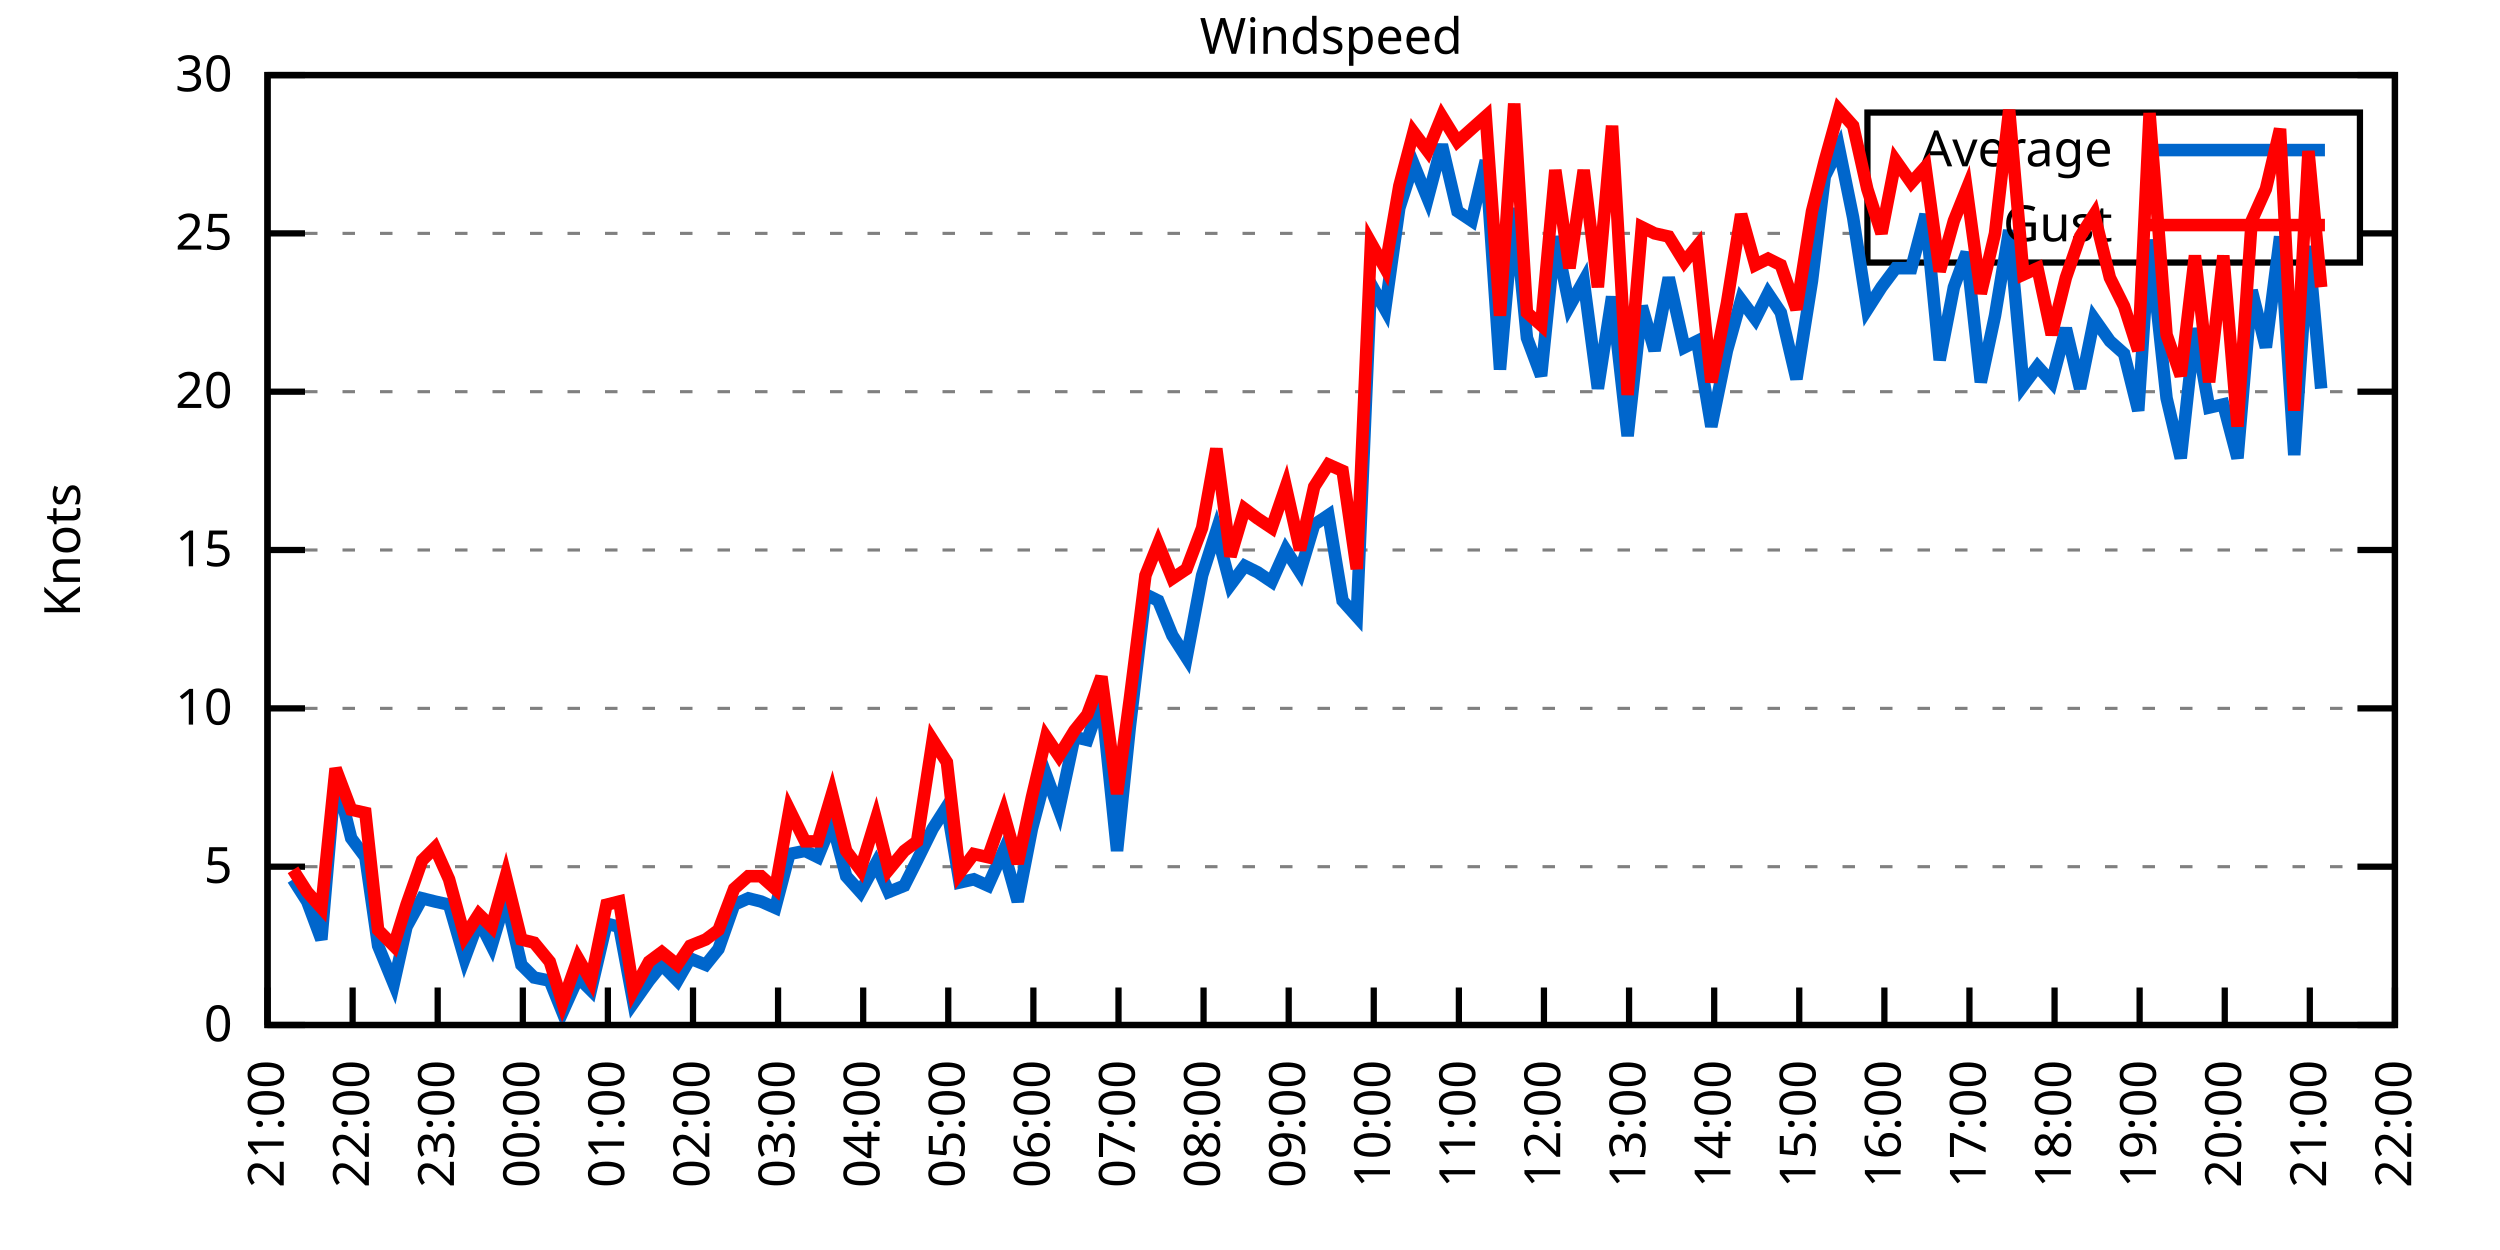
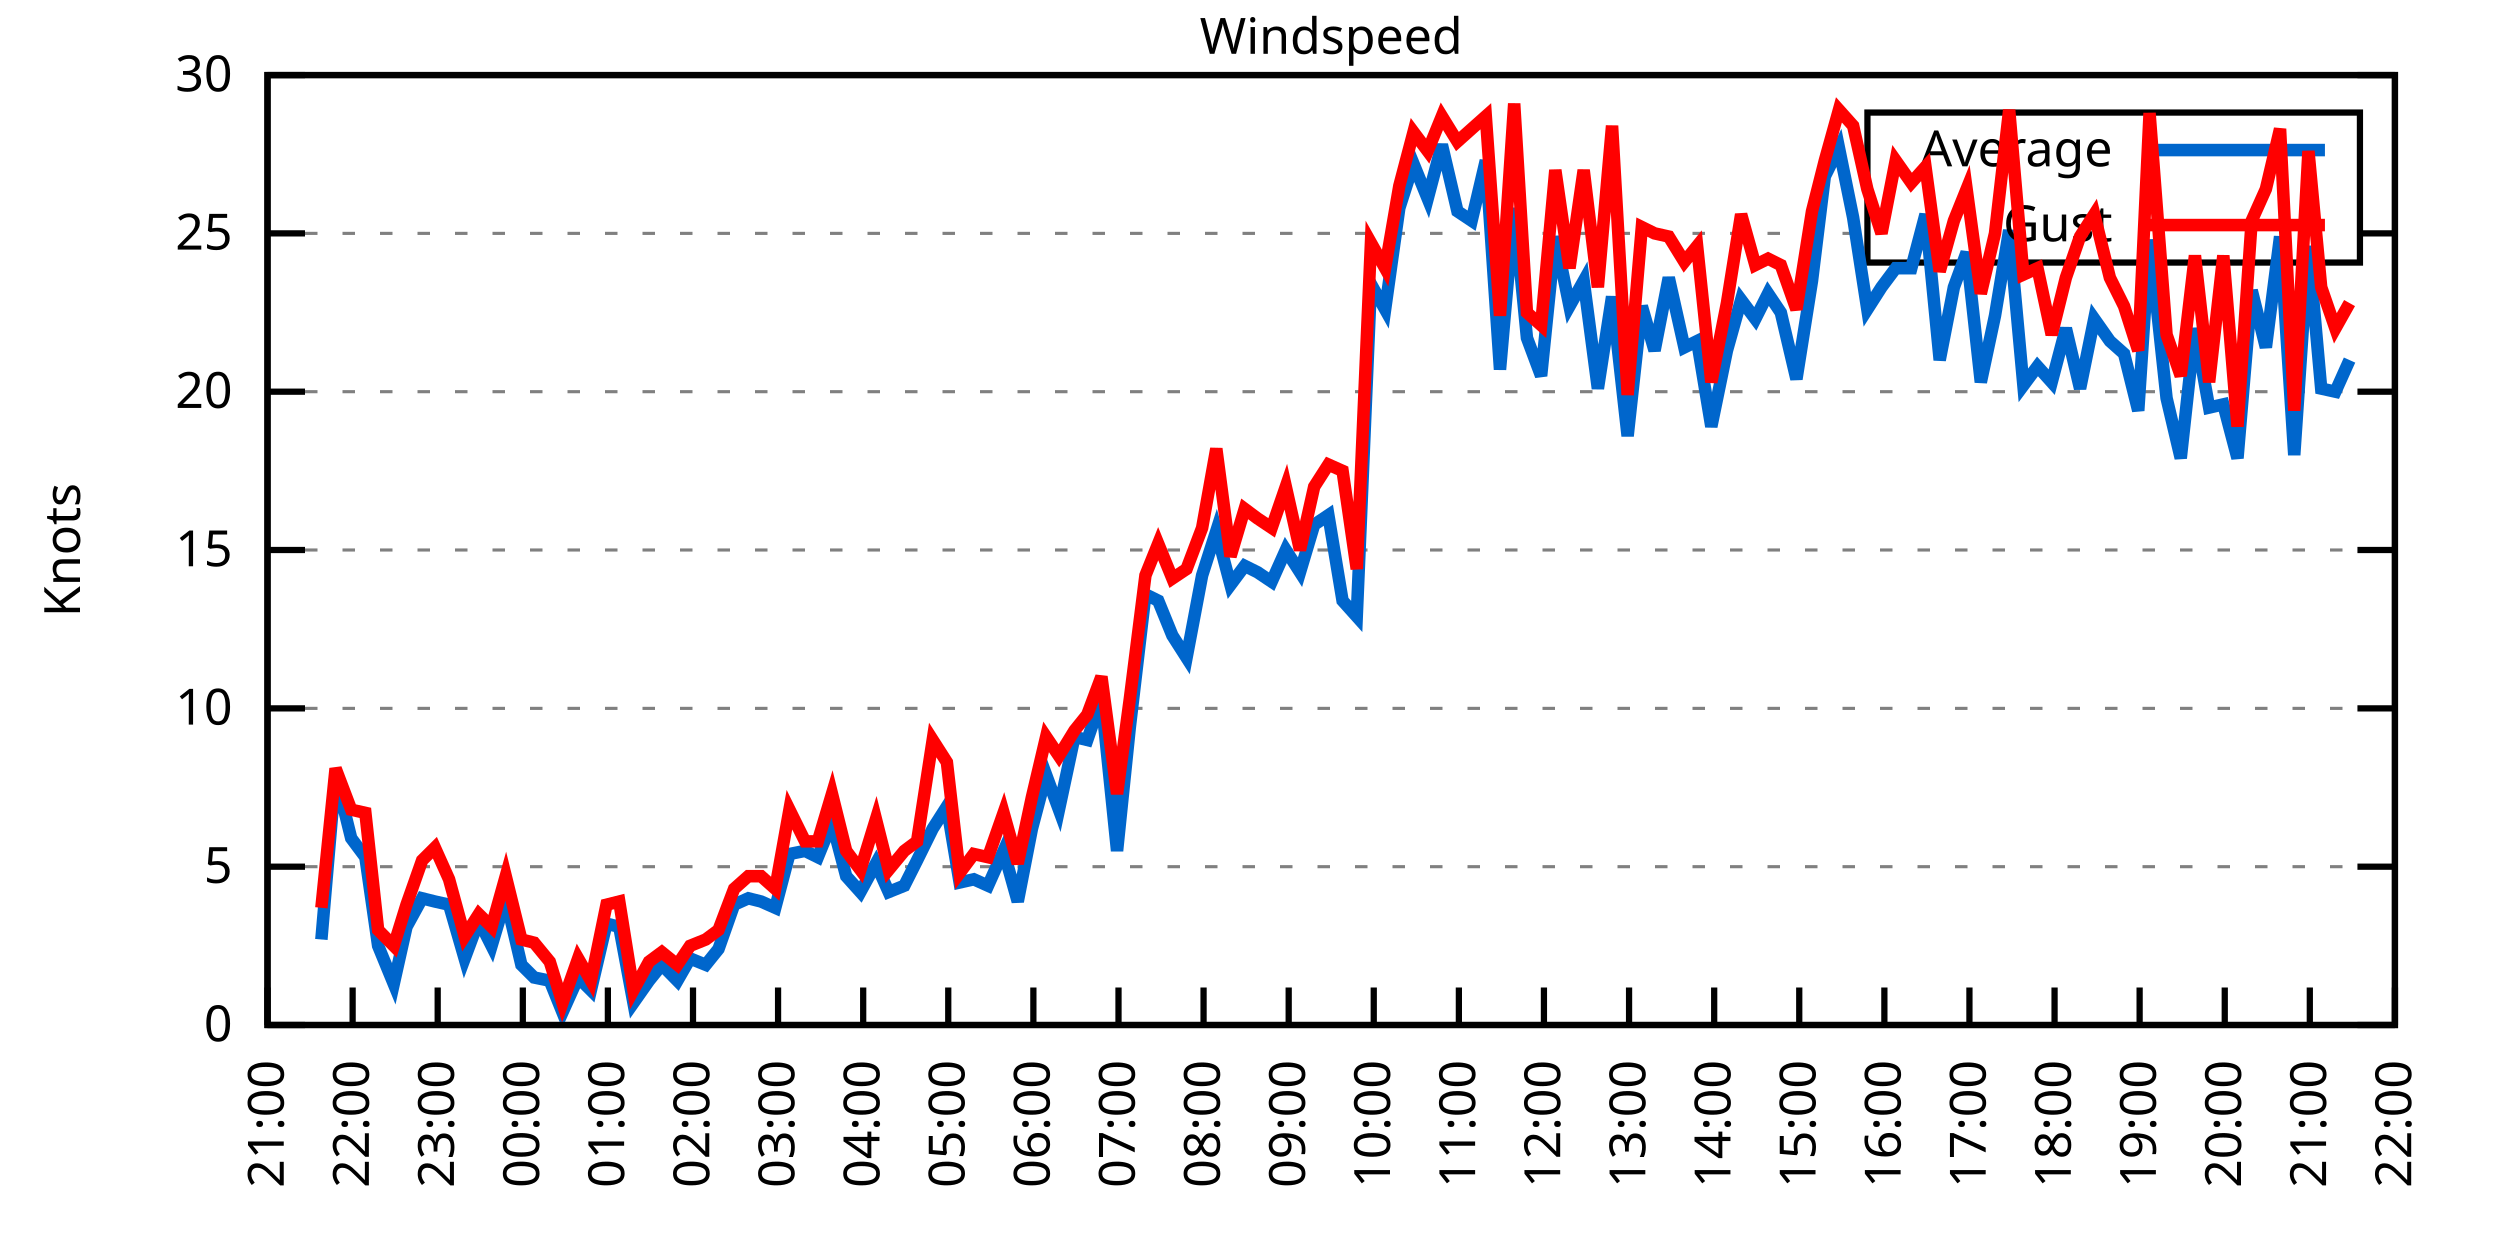
<svg xmlns="http://www.w3.org/2000/svg" xmlns:xlink="http://www.w3.org/1999/xlink" width="400" height="200" viewBox="0 0 400 200">
  <g id="gnuplot_canvas">
    <rect x="0" y="0" width="400" height="200" fill="none" />
    <defs>
      <circle id="gpDot" r="0.5" stroke-width="0.5" stroke="currentColor" />
      <path id="gpPt0" stroke-width="0.333" stroke="currentColor" d="M-1,0 h2 M0,-1 v2" />
      <path id="gpPt1" stroke-width="0.333" stroke="currentColor" d="M-1,-1 L1,1 M1,-1 L-1,1" />
      <path id="gpPt2" stroke-width="0.333" stroke="currentColor" d="M-1,0 L1,0 M0,-1 L0,1 M-1,-1 L1,1 M-1,1 L1,-1" />
      <rect id="gpPt3" stroke-width="0.333" stroke="currentColor" x="-1" y="-1" width="2" height="2" />
      <rect id="gpPt4" stroke-width="0.333" stroke="currentColor" fill="currentColor" x="-1" y="-1" width="2" height="2" />
      <circle id="gpPt5" stroke-width="0.333" stroke="currentColor" cx="0" cy="0" r="1" />
      <use xlink:href="#gpPt5" id="gpPt6" fill="currentColor" stroke="none" />
      <path id="gpPt7" stroke-width="0.333" stroke="currentColor" d="M0,-1.33 L-1.33,0.67 L1.33,0.67 z" />
      <use xlink:href="#gpPt7" id="gpPt8" fill="currentColor" stroke="none" />
      <use xlink:href="#gpPt7" id="gpPt9" stroke="currentColor" transform="rotate(180)" />
      <use xlink:href="#gpPt9" id="gpPt10" fill="currentColor" stroke="none" />
      <use xlink:href="#gpPt3" id="gpPt11" stroke="currentColor" transform="rotate(45)" />
      <use xlink:href="#gpPt11" id="gpPt12" fill="currentColor" stroke="none" />
      <path id="gpPt13" stroke-width="0.333" stroke="currentColor" d="M0,1.330 L1.265,0.411 L0.782,-1.067 L-0.782,-1.076 L-1.265,0.411 z" />
      <use xlink:href="#gpPt13" id="gpPt14" fill="currentColor" stroke="none" />
      <filter id="textbox" filterUnits="objectBoundingBox" x="0" y="0" height="1" width="1">
        <feFlood flood-color="white" flood-opacity="1" result="bgnd" />
        <feComposite in="SourceGraphic" in2="bgnd" operator="atop" />
      </filter>
      <filter id="greybox" filterUnits="objectBoundingBox" x="0" y="0" height="1" width="1">
        <feFlood flood-color="lightgrey" flood-opacity="1" result="grey" />
        <feComposite in="SourceGraphic" in2="grey" operator="atop" />
      </filter>
    </defs>
    <g fill="none" color="white" stroke="currentColor" stroke-width="1.00" stroke-linecap="butt" stroke-linejoin="miter">
</g>
    <g fill="none" color="black" stroke="currentColor" stroke-width="1.00" stroke-linecap="butt" stroke-linejoin="miter">
      <g stroke="none" shape-rendering="crispEdges">
        <polygon fill="rgb(255, 255, 255)" points="42.80,164.00 383.18,164.00 383.18,12.02 42.80,12.02 " />
      </g>
    </g>
    <g fill="none" color="black" stroke="currentColor" stroke-width="1.00" stroke-linecap="butt" stroke-linejoin="miter">
</g>
    <g fill="none" color="black" stroke="black" stroke-width="0.50" stroke-linecap="butt" stroke-linejoin="miter">
</g>
    <g fill="none" color="gray" stroke="currentColor" stroke-width="0.50" stroke-linecap="butt" stroke-linejoin="miter">
      <path stroke="gray" stroke-dasharray="2,4" class="gridline" d="M42.80,164.00 L383.19,164.00  " />
    </g>
    <g fill="none" color="gray" stroke="gray" stroke-width="1.00" stroke-linecap="butt" stroke-linejoin="miter">
</g>
    <g fill="none" color="black" stroke="currentColor" stroke-width="1.00" stroke-linecap="butt" stroke-linejoin="miter">
      <path stroke="black" d="M42.80,164.00 L48.80,164.00 M383.19,164.00 L377.19,164.00  " />
      <g transform="translate(37.20,166.60)" stroke="none" fill="black" font-family="Sans" font-size="8.00" text-anchor="end">
        <text>
          <tspan font-family="Sans"> 0</tspan>
        </text>
      </g>
    </g>
    <g fill="none" color="black" stroke="currentColor" stroke-width="1.00" stroke-linecap="butt" stroke-linejoin="miter">
</g>
    <g fill="none" color="black" stroke="black" stroke-width="0.50" stroke-linecap="butt" stroke-linejoin="miter">
</g>
    <g fill="none" color="gray" stroke="currentColor" stroke-width="0.50" stroke-linecap="butt" stroke-linejoin="miter">
      <path stroke="gray" stroke-dasharray="2,4" class="gridline" d="M42.80,138.67 L383.19,138.67  " />
    </g>
    <g fill="none" color="gray" stroke="gray" stroke-width="1.00" stroke-linecap="butt" stroke-linejoin="miter">
</g>
    <g fill="none" color="black" stroke="currentColor" stroke-width="1.00" stroke-linecap="butt" stroke-linejoin="miter">
      <path stroke="black" d="M42.80,138.67 L48.80,138.67 M383.19,138.67 L377.19,138.67  " />
      <g transform="translate(37.20,141.27)" stroke="none" fill="black" font-family="Sans" font-size="8.00" text-anchor="end">
        <text>
          <tspan font-family="Sans"> 5</tspan>
        </text>
      </g>
    </g>
    <g fill="none" color="black" stroke="currentColor" stroke-width="1.00" stroke-linecap="butt" stroke-linejoin="miter">
</g>
    <g fill="none" color="black" stroke="black" stroke-width="0.50" stroke-linecap="butt" stroke-linejoin="miter">
</g>
    <g fill="none" color="gray" stroke="currentColor" stroke-width="0.50" stroke-linecap="butt" stroke-linejoin="miter">
      <path stroke="gray" stroke-dasharray="2,4" class="gridline" d="M42.80,113.34 L383.19,113.34  " />
    </g>
    <g fill="none" color="gray" stroke="gray" stroke-width="1.00" stroke-linecap="butt" stroke-linejoin="miter">
</g>
    <g fill="none" color="black" stroke="currentColor" stroke-width="1.00" stroke-linecap="butt" stroke-linejoin="miter">
      <path stroke="black" d="M42.80,113.34 L48.80,113.34 M383.19,113.34 L377.19,113.34  " />
      <g transform="translate(37.20,115.94)" stroke="none" fill="black" font-family="Sans" font-size="8.00" text-anchor="end">
        <text>
          <tspan font-family="Sans"> 10</tspan>
        </text>
      </g>
    </g>
    <g fill="none" color="black" stroke="currentColor" stroke-width="1.00" stroke-linecap="butt" stroke-linejoin="miter">
</g>
    <g fill="none" color="black" stroke="black" stroke-width="0.50" stroke-linecap="butt" stroke-linejoin="miter">
</g>
    <g fill="none" color="gray" stroke="currentColor" stroke-width="0.50" stroke-linecap="butt" stroke-linejoin="miter">
      <path stroke="gray" stroke-dasharray="2,4" class="gridline" d="M42.80,88.00 L383.19,88.00  " />
    </g>
    <g fill="none" color="gray" stroke="gray" stroke-width="1.00" stroke-linecap="butt" stroke-linejoin="miter">
</g>
    <g fill="none" color="black" stroke="currentColor" stroke-width="1.00" stroke-linecap="butt" stroke-linejoin="miter">
      <path stroke="black" d="M42.80,88.00 L48.80,88.00 M383.19,88.00 L377.19,88.00  " />
      <g transform="translate(37.20,90.60)" stroke="none" fill="black" font-family="Sans" font-size="8.00" text-anchor="end">
        <text>
          <tspan font-family="Sans"> 15</tspan>
        </text>
      </g>
    </g>
    <g fill="none" color="black" stroke="currentColor" stroke-width="1.00" stroke-linecap="butt" stroke-linejoin="miter">
</g>
    <g fill="none" color="black" stroke="black" stroke-width="0.50" stroke-linecap="butt" stroke-linejoin="miter">
</g>
    <g fill="none" color="gray" stroke="currentColor" stroke-width="0.50" stroke-linecap="butt" stroke-linejoin="miter">
      <path stroke="gray" stroke-dasharray="2,4" class="gridline" d="M42.80,62.67 L383.19,62.67  " />
    </g>
    <g fill="none" color="gray" stroke="gray" stroke-width="1.00" stroke-linecap="butt" stroke-linejoin="miter">
</g>
    <g fill="none" color="black" stroke="currentColor" stroke-width="1.00" stroke-linecap="butt" stroke-linejoin="miter">
      <path stroke="black" d="M42.80,62.67 L48.80,62.67 M383.19,62.67 L377.19,62.67  " />
      <g transform="translate(37.20,65.27)" stroke="none" fill="black" font-family="Sans" font-size="8.00" text-anchor="end">
        <text>
          <tspan font-family="Sans"> 20</tspan>
        </text>
      </g>
    </g>
    <g fill="none" color="black" stroke="currentColor" stroke-width="1.00" stroke-linecap="butt" stroke-linejoin="miter">
</g>
    <g fill="none" color="black" stroke="black" stroke-width="0.50" stroke-linecap="butt" stroke-linejoin="miter">
</g>
    <g fill="none" color="gray" stroke="currentColor" stroke-width="0.50" stroke-linecap="butt" stroke-linejoin="miter">
      <path stroke="gray" stroke-dasharray="2,4" class="gridline" d="M42.80,37.34 L298.79,37.34 M377.59,37.34 L383.19,37.34  " />
    </g>
    <g fill="none" color="gray" stroke="gray" stroke-width="1.00" stroke-linecap="butt" stroke-linejoin="miter">
</g>
    <g fill="none" color="black" stroke="currentColor" stroke-width="1.00" stroke-linecap="butt" stroke-linejoin="miter">
      <path stroke="black" d="M42.80,37.34 L48.80,37.34 M383.19,37.34 L377.19,37.34  " />
      <g transform="translate(37.20,39.94)" stroke="none" fill="black" font-family="Sans" font-size="8.00" text-anchor="end">
        <text>
          <tspan font-family="Sans"> 25</tspan>
        </text>
      </g>
    </g>
    <g fill="none" color="black" stroke="currentColor" stroke-width="1.00" stroke-linecap="butt" stroke-linejoin="miter">
</g>
    <g fill="none" color="black" stroke="black" stroke-width="0.50" stroke-linecap="butt" stroke-linejoin="miter">
</g>
    <g fill="none" color="gray" stroke="currentColor" stroke-width="0.50" stroke-linecap="butt" stroke-linejoin="miter">
      <path stroke="gray" stroke-dasharray="2,4" class="gridline" d="M42.80,12.01 L383.19,12.01  " />
    </g>
    <g fill="none" color="gray" stroke="gray" stroke-width="1.00" stroke-linecap="butt" stroke-linejoin="miter">
</g>
    <g fill="none" color="black" stroke="currentColor" stroke-width="1.00" stroke-linecap="butt" stroke-linejoin="miter">
      <path stroke="black" d="M42.80,12.01 L48.80,12.01 M383.19,12.01 L377.19,12.01  " />
      <g transform="translate(37.20,14.61)" stroke="none" fill="black" font-family="Sans" font-size="8.00" text-anchor="end">
        <text>
          <tspan font-family="Sans"> 30</tspan>
        </text>
      </g>
    </g>
    <g fill="none" color="black" stroke="currentColor" stroke-width="1.00" stroke-linecap="butt" stroke-linejoin="miter">
      <path stroke="black" d="M42.80,164.00 L42.80,158.00  " />
      <g transform="translate(45.40,169.60) rotate(270.00)" stroke="none" fill="black" font-family="Sans" font-size="8.00" text-anchor="end">
        <text>
          <tspan font-family="Sans">21:00</tspan>
        </text>
      </g>
    </g>
    <g fill="none" color="black" stroke="currentColor" stroke-width="1.00" stroke-linecap="butt" stroke-linejoin="miter">
      <path stroke="black" d="M56.42,164.00 L56.42,158.00  " />
      <g transform="translate(59.02,169.60) rotate(270.00)" stroke="none" fill="black" font-family="Sans" font-size="8.00" text-anchor="end">
        <text>
          <tspan font-family="Sans">22:00</tspan>
        </text>
      </g>
    </g>
    <g fill="none" color="black" stroke="currentColor" stroke-width="1.00" stroke-linecap="butt" stroke-linejoin="miter">
      <path stroke="black" d="M70.03,164.00 L70.03,158.00  " />
      <g transform="translate(72.63,169.60) rotate(270.00)" stroke="none" fill="black" font-family="Sans" font-size="8.00" text-anchor="end">
        <text>
          <tspan font-family="Sans">23:00</tspan>
        </text>
      </g>
    </g>
    <g fill="none" color="black" stroke="currentColor" stroke-width="1.00" stroke-linecap="butt" stroke-linejoin="miter">
      <path stroke="black" d="M83.65,164.00 L83.65,158.00  " />
      <g transform="translate(86.25,169.60) rotate(270.00)" stroke="none" fill="black" font-family="Sans" font-size="8.00" text-anchor="end">
        <text>
          <tspan font-family="Sans">00:00</tspan>
        </text>
      </g>
    </g>
    <g fill="none" color="black" stroke="currentColor" stroke-width="1.00" stroke-linecap="butt" stroke-linejoin="miter">
      <path stroke="black" d="M97.26,164.00 L97.26,158.00  " />
      <g transform="translate(99.86,169.60) rotate(270.00)" stroke="none" fill="black" font-family="Sans" font-size="8.00" text-anchor="end">
        <text>
          <tspan font-family="Sans">01:00</tspan>
        </text>
      </g>
    </g>
    <g fill="none" color="black" stroke="currentColor" stroke-width="1.00" stroke-linecap="butt" stroke-linejoin="miter">
      <path stroke="black" d="M110.88,164.00 L110.88,158.00  " />
      <g transform="translate(113.48,169.60) rotate(270.00)" stroke="none" fill="black" font-family="Sans" font-size="8.00" text-anchor="end">
        <text>
          <tspan font-family="Sans">02:00</tspan>
        </text>
      </g>
    </g>
    <g fill="none" color="black" stroke="currentColor" stroke-width="1.00" stroke-linecap="butt" stroke-linejoin="miter">
      <path stroke="black" d="M124.49,164.00 L124.49,158.00  " />
      <g transform="translate(127.09,169.60) rotate(270.00)" stroke="none" fill="black" font-family="Sans" font-size="8.00" text-anchor="end">
        <text>
          <tspan font-family="Sans">03:00</tspan>
        </text>
      </g>
    </g>
    <g fill="none" color="black" stroke="currentColor" stroke-width="1.00" stroke-linecap="butt" stroke-linejoin="miter">
      <path stroke="black" d="M138.11,164.00 L138.11,158.00  " />
      <g transform="translate(140.71,169.60) rotate(270.00)" stroke="none" fill="black" font-family="Sans" font-size="8.00" text-anchor="end">
        <text>
          <tspan font-family="Sans">04:00</tspan>
        </text>
      </g>
    </g>
    <g fill="none" color="black" stroke="currentColor" stroke-width="1.00" stroke-linecap="butt" stroke-linejoin="miter">
      <path stroke="black" d="M151.72,164.00 L151.72,158.00  " />
      <g transform="translate(154.32,169.60) rotate(270.00)" stroke="none" fill="black" font-family="Sans" font-size="8.00" text-anchor="end">
        <text>
          <tspan font-family="Sans">05:00</tspan>
        </text>
      </g>
    </g>
    <g fill="none" color="black" stroke="currentColor" stroke-width="1.00" stroke-linecap="butt" stroke-linejoin="miter">
      <path stroke="black" d="M165.34,164.00 L165.34,158.00  " />
      <g transform="translate(167.94,169.60) rotate(270.00)" stroke="none" fill="black" font-family="Sans" font-size="8.00" text-anchor="end">
        <text>
          <tspan font-family="Sans">06:00</tspan>
        </text>
      </g>
    </g>
    <g fill="none" color="black" stroke="currentColor" stroke-width="1.00" stroke-linecap="butt" stroke-linejoin="miter">
      <path stroke="black" d="M178.96,164.00 L178.96,158.00  " />
      <g transform="translate(181.56,169.60) rotate(270.00)" stroke="none" fill="black" font-family="Sans" font-size="8.00" text-anchor="end">
        <text>
          <tspan font-family="Sans">07:00</tspan>
        </text>
      </g>
    </g>
    <g fill="none" color="black" stroke="currentColor" stroke-width="1.00" stroke-linecap="butt" stroke-linejoin="miter">
      <path stroke="black" d="M192.57,164.00 L192.57,158.00  " />
      <g transform="translate(195.17,169.60) rotate(270.00)" stroke="none" fill="black" font-family="Sans" font-size="8.00" text-anchor="end">
        <text>
          <tspan font-family="Sans">08:00</tspan>
        </text>
      </g>
    </g>
    <g fill="none" color="black" stroke="currentColor" stroke-width="1.00" stroke-linecap="butt" stroke-linejoin="miter">
      <path stroke="black" d="M206.19,164.00 L206.19,158.00  " />
      <g transform="translate(208.79,169.60) rotate(270.00)" stroke="none" fill="black" font-family="Sans" font-size="8.00" text-anchor="end">
        <text>
          <tspan font-family="Sans">09:00</tspan>
        </text>
      </g>
    </g>
    <g fill="none" color="black" stroke="currentColor" stroke-width="1.00" stroke-linecap="butt" stroke-linejoin="miter">
      <path stroke="black" d="M219.80,164.00 L219.80,158.00  " />
      <g transform="translate(222.40,169.60) rotate(270.00)" stroke="none" fill="black" font-family="Sans" font-size="8.00" text-anchor="end">
        <text>
          <tspan font-family="Sans">10:00</tspan>
        </text>
      </g>
    </g>
    <g fill="none" color="black" stroke="currentColor" stroke-width="1.00" stroke-linecap="butt" stroke-linejoin="miter">
      <path stroke="black" d="M233.42,164.00 L233.42,158.00  " />
      <g transform="translate(236.02,169.60) rotate(270.00)" stroke="none" fill="black" font-family="Sans" font-size="8.00" text-anchor="end">
        <text>
          <tspan font-family="Sans">11:00</tspan>
        </text>
      </g>
    </g>
    <g fill="none" color="black" stroke="currentColor" stroke-width="1.00" stroke-linecap="butt" stroke-linejoin="miter">
      <path stroke="black" d="M247.03,164.00 L247.03,158.00  " />
      <g transform="translate(249.63,169.60) rotate(270.00)" stroke="none" fill="black" font-family="Sans" font-size="8.00" text-anchor="end">
        <text>
          <tspan font-family="Sans">12:00</tspan>
        </text>
      </g>
    </g>
    <g fill="none" color="black" stroke="currentColor" stroke-width="1.00" stroke-linecap="butt" stroke-linejoin="miter">
      <path stroke="black" d="M260.65,164.00 L260.65,158.00  " />
      <g transform="translate(263.25,169.60) rotate(270.00)" stroke="none" fill="black" font-family="Sans" font-size="8.00" text-anchor="end">
        <text>
          <tspan font-family="Sans">13:00</tspan>
        </text>
      </g>
    </g>
    <g fill="none" color="black" stroke="currentColor" stroke-width="1.00" stroke-linecap="butt" stroke-linejoin="miter">
      <path stroke="black" d="M274.27,164.00 L274.27,158.00  " />
      <g transform="translate(276.87,169.60) rotate(270.00)" stroke="none" fill="black" font-family="Sans" font-size="8.00" text-anchor="end">
        <text>
          <tspan font-family="Sans">14:00</tspan>
        </text>
      </g>
    </g>
    <g fill="none" color="black" stroke="currentColor" stroke-width="1.00" stroke-linecap="butt" stroke-linejoin="miter">
      <path stroke="black" d="M287.88,164.00 L287.88,158.00  " />
      <g transform="translate(290.48,169.60) rotate(270.00)" stroke="none" fill="black" font-family="Sans" font-size="8.00" text-anchor="end">
        <text>
          <tspan font-family="Sans">15:00</tspan>
        </text>
      </g>
    </g>
    <g fill="none" color="black" stroke="currentColor" stroke-width="1.00" stroke-linecap="butt" stroke-linejoin="miter">
      <path stroke="black" d="M301.50,164.00 L301.50,158.00  " />
      <g transform="translate(304.10,169.60) rotate(270.00)" stroke="none" fill="black" font-family="Sans" font-size="8.00" text-anchor="end">
        <text>
          <tspan font-family="Sans">16:00</tspan>
        </text>
      </g>
    </g>
    <g fill="none" color="black" stroke="currentColor" stroke-width="1.00" stroke-linecap="butt" stroke-linejoin="miter">
      <path stroke="black" d="M315.11,164.00 L315.11,158.00  " />
      <g transform="translate(317.71,169.60) rotate(270.00)" stroke="none" fill="black" font-family="Sans" font-size="8.00" text-anchor="end">
        <text>
          <tspan font-family="Sans">17:00</tspan>
        </text>
      </g>
    </g>
    <g fill="none" color="black" stroke="currentColor" stroke-width="1.00" stroke-linecap="butt" stroke-linejoin="miter">
      <path stroke="black" d="M328.73,164.00 L328.73,158.00  " />
      <g transform="translate(331.33,169.60) rotate(270.00)" stroke="none" fill="black" font-family="Sans" font-size="8.00" text-anchor="end">
        <text>
          <tspan font-family="Sans">18:00</tspan>
        </text>
      </g>
    </g>
    <g fill="none" color="black" stroke="currentColor" stroke-width="1.00" stroke-linecap="butt" stroke-linejoin="miter">
      <path stroke="black" d="M342.34,164.00 L342.34,158.00  " />
      <g transform="translate(344.94,169.60) rotate(270.00)" stroke="none" fill="black" font-family="Sans" font-size="8.00" text-anchor="end">
        <text>
          <tspan font-family="Sans">19:00</tspan>
        </text>
      </g>
    </g>
    <g fill="none" color="black" stroke="currentColor" stroke-width="1.00" stroke-linecap="butt" stroke-linejoin="miter">
      <path stroke="black" d="M355.96,164.00 L355.96,158.00  " />
      <g transform="translate(358.56,169.60) rotate(270.00)" stroke="none" fill="black" font-family="Sans" font-size="8.00" text-anchor="end">
        <text>
          <tspan font-family="Sans">20:00</tspan>
        </text>
      </g>
    </g>
    <g fill="none" color="black" stroke="currentColor" stroke-width="1.00" stroke-linecap="butt" stroke-linejoin="miter">
      <path stroke="black" d="M369.57,164.00 L369.57,158.00  " />
      <g transform="translate(372.17,169.60) rotate(270.00)" stroke="none" fill="black" font-family="Sans" font-size="8.00" text-anchor="end">
        <text>
          <tspan font-family="Sans">21:00</tspan>
        </text>
      </g>
    </g>
    <g fill="none" color="black" stroke="currentColor" stroke-width="1.00" stroke-linecap="butt" stroke-linejoin="miter">
      <path stroke="black" d="M383.19,164.00 L383.19,158.00  " />
      <g transform="translate(385.79,169.60) rotate(270.00)" stroke="none" fill="black" font-family="Sans" font-size="8.00" text-anchor="end">
        <text>
          <tspan font-family="Sans">22:00</tspan>
        </text>
      </g>
    </g>
    <g fill="none" color="black" stroke="currentColor" stroke-width="1.00" stroke-linecap="butt" stroke-linejoin="miter">
</g>
    <g fill="none" color="black" stroke="currentColor" stroke-width="1.00" stroke-linecap="butt" stroke-linejoin="miter">
      <path stroke="black" d="M42.80,12.01 L42.80,164.00 L383.19,164.00 L383.19,12.01 L42.80,12.01 Z  " />
    </g>
    <g fill="none" color="black" stroke="currentColor" stroke-width="1.00" stroke-linecap="butt" stroke-linejoin="miter">
</g>
    <g fill="none" color="black" stroke="currentColor" stroke-width="1.00" stroke-linecap="butt" stroke-linejoin="miter">
      <path stroke="black" d="M298.79,42.01 L298.79,18.01 L377.59,18.01 L377.59,42.01 L298.79,42.01 Z  " />
    </g>
    <g id="Windspeed_plot_1">
      <g fill="none" color="white" stroke="black" stroke-width="2.00" stroke-linecap="butt" stroke-linejoin="miter">
</g>
      <g fill="none" color="black" stroke="currentColor" stroke-width="2.00" stroke-linecap="butt" stroke-linejoin="miter">
        <g transform="translate(337.99,26.61)" stroke="none" fill="black" font-family="Sans" font-size="8.00" text-anchor="end">
          <text>
            <tspan font-family="Sans">Average</tspan>
          </text>
        </g>
      </g>
      <g fill="none" color="black" stroke="currentColor" stroke-width="2.00" stroke-linecap="butt" stroke-linejoin="miter">
-         <path stroke="rgb(  0, 102, 204)" d="M343.59,24.01 L371.99,24.01 M46.88,140.69 L49.15,144.24 L51.42,150.32 L53.69,123.98 L56.19,134.11 L58.46,137.15   L60.50,151.33 L63.00,157.41 L65.04,148.29 L67.54,143.73 L69.58,144.24 L71.85,144.75 L74.34,153.36 L76.61,147.28   L78.65,151.33 L80.92,143.73 L83.42,154.37 L85.46,156.40 L87.96,156.91 L90.00,161.97 L92.50,156.40 L94.54,158.43   L97.04,147.79 L99.08,148.29 L101.35,160.45 L103.84,156.91 L105.89,154.37 L108.38,156.91 L110.42,153.36 L112.92,154.37   L114.96,151.84 L117.46,144.75 L119.73,143.73 L121.77,144.24 L124.04,145.25 L126.31,136.64 L128.81,136.14 L130.85,137.15   L133.12,131.58 L135.39,140.19 L137.66,142.72 L140.15,138.16 L142.19,142.72 L144.69,141.71 L146.73,137.66 L149.23,132.59   L151.50,129.04 L153.54,141.20 L155.81,140.69 L158.08,141.71 L160.57,136.14 L162.84,144.24 L165.11,132.59 L167.38,123.98   L169.43,129.55 L171.92,117.90 L173.96,118.40 L176.23,111.82 L178.73,136.14 L180.77,116.38 L183.27,95.10 L185.31,96.11   L187.58,101.68 L189.85,105.23 L192.34,92.06 L194.61,84.97 L196.88,93.58 L199.15,90.54 L201.19,91.55 L203.46,93.07   L205.73,88.00 L208.00,91.55 L210.27,83.95 L212.54,82.43 L214.81,96.11 L217.08,98.64 L219.35,45.45 L221.62,49.50   L223.89,33.29 L226.16,26.20 L228.43,31.77 L230.70,23.16 L233.19,33.80 L235.46,35.32 L237.73,25.69 L240.00,59.13   L242.27,33.29 L244.31,54.06 L246.58,60.14 L248.85,37.85 L251.12,48.99 L253.39,44.94 L255.66,62.17 L257.93,47.47   L260.42,69.77 L262.69,48.99 L264.73,56.09 L267.00,44.43 L269.50,55.58 L271.54,54.57 L273.81,68.25 L276.31,56.09   L278.58,47.98 L280.85,51.02 L282.89,46.97 L284.93,50.01 L287.43,60.65 L289.92,44.94 L291.97,28.22 L294.23,23.66   L296.50,34.81 L298.77,49.50 L301.04,45.95 L303.31,42.91 L305.81,42.91 L308.08,34.30 L310.35,57.61 L312.62,45.95   L314.66,40.38 L316.93,61.15 L319.20,50.51 L321.47,36.84 L323.74,61.66 L326.00,58.62 L328.27,61.15 L330.54,52.54   L332.81,62.17 L335.08,51.02 L337.58,54.57 L339.85,56.59 L342.12,65.71 L343.93,38.35 L346.65,63.69 L348.92,73.31   L351.19,52.54 L353.46,65.21 L355.73,64.70 L358.00,73.31 L360.27,46.46 L362.54,55.58 L364.81,37.85 L367.08,72.81   L369.35,39.37 L371.39,62.17  " />
+         <path stroke="rgb(  0, 102, 204)" d="M343.59,24.01 L371.99,24.01 M51.42,150.32 L53.69,123.98 L56.19,134.11 L58.46,137.15 L60.50,151.33 L63.00,157.41   L65.04,148.29 L67.54,143.73 L69.58,144.24 L71.85,144.75 L74.34,153.36 L76.61,147.28 L78.65,151.33 L80.92,143.73   L83.42,154.37 L85.46,156.40 L87.96,156.91 L90.00,161.97 L92.50,156.40 L94.54,158.43 L97.04,147.79 L99.08,148.29   L101.35,160.45 L103.84,156.91 L105.89,154.37 L108.38,156.91 L110.42,153.36 L112.92,154.37 L114.96,151.84 L117.46,144.75   L119.73,143.73 L121.77,144.24 L124.04,145.25 L126.31,136.64 L128.81,136.14 L130.85,137.15 L133.12,131.58 L135.39,140.19   L137.66,142.72 L140.15,138.16 L142.19,142.72 L144.69,141.71 L146.73,137.66 L149.23,132.59 L151.50,129.04 L153.54,141.20   L155.81,140.69 L158.08,141.71 L160.57,136.14 L162.84,144.24 L165.11,132.59 L167.38,123.98 L169.43,129.55 L171.92,117.90   L173.96,118.40 L176.23,111.82 L178.73,136.14 L180.77,116.38 L183.27,95.10 L185.31,96.11 L187.58,101.68 L189.85,105.23   L192.34,92.06 L194.61,84.97 L196.88,93.58 L199.15,90.54 L201.19,91.55 L203.46,93.07 L205.73,88.00 L208.00,91.55   L210.27,83.95 L212.54,82.43 L214.81,96.11 L217.08,98.64 L219.35,45.45 L221.62,49.50 L223.89,33.29 L226.16,26.20   L228.43,31.77 L230.70,23.16 L233.19,33.80 L235.46,35.32 L237.73,25.69 L240.00,59.13 L242.27,33.29 L244.31,54.06   L246.58,60.14 L248.85,37.85 L251.12,48.99 L253.39,44.94 L255.66,62.17 L257.93,47.47 L260.42,69.77 L262.69,48.99   L264.73,56.09 L267.00,44.43 L269.50,55.58 L271.54,54.57 L273.81,68.25 L276.31,56.09 L278.58,47.98 L280.85,51.02   L282.89,46.97 L284.93,50.01 L287.43,60.65 L289.92,44.94 L291.97,28.22 L294.23,23.66 L296.50,34.81 L298.77,49.50   L301.04,45.95 L303.31,42.91 L305.81,42.91 L308.08,34.30 L310.35,57.61 L312.62,45.95 L314.66,40.38 L316.93,61.15   L319.20,50.51 L321.47,36.84 L323.74,61.66 L326.00,58.62 L328.27,61.15 L330.54,52.54 L332.81,62.17 L335.08,51.02   L337.58,54.57 L339.85,56.59 L342.12,65.71 L343.93,38.35 L346.65,63.69 L348.92,73.31 L351.19,52.54 L353.46,65.21   L355.73,64.70 L358.00,73.31 L360.27,46.46 L362.54,55.58 L364.81,37.85 L367.08,72.81 L369.35,39.37 L371.39,62.17   L373.66,62.67 L375.93,57.61  " />
      </g>
    </g>
    <g id="Windspeed_plot_2">
      <g fill="none" color="black" stroke="currentColor" stroke-width="2.00" stroke-linecap="butt" stroke-linejoin="miter">
        <g transform="translate(337.99,38.61)" stroke="none" fill="black" font-family="Sans" font-size="8.00" text-anchor="end">
          <text>
            <tspan font-family="Sans">Gust</tspan>
          </text>
        </g>
      </g>
      <g fill="none" color="black" stroke="currentColor" stroke-width="2.00" stroke-linecap="butt" stroke-linejoin="miter">
-         <path stroke="rgb(255,   0,   0)" d="M343.59,36.01 L371.99,36.01 M46.88,139.17 L49.15,142.72 L51.42,145.25 L53.69,122.96 L56.19,129.55 L58.46,130.06   L60.50,148.80 L63.00,151.33 L65.04,144.75 L67.54,137.66 L69.58,135.63 L71.85,140.69 L74.34,149.81 L76.61,146.27   L78.65,148.29 L80.92,140.19 L83.42,150.32 L85.46,150.83 L87.96,153.87 L90.00,160.45 L92.50,153.36 L94.54,156.91   L97.04,144.75 L99.08,144.24 L101.35,158.43 L103.84,153.87 L105.89,152.35 L108.38,154.37 L110.42,151.33 L112.92,150.32   L114.96,148.80 L117.46,142.21 L119.73,140.19 L121.77,140.19 L124.04,142.21 L126.31,129.55 L128.81,134.62 L130.85,134.62   L133.12,127.02 L135.39,136.14 L137.66,139.17 L140.15,131.07 L142.19,139.17 L144.69,136.14 L146.73,134.62 L149.23,118.40   L151.50,121.95 L153.54,139.68 L155.81,136.64 L158.08,137.15 L160.57,130.06 L162.84,138.16 L165.11,127.52 L167.38,117.90   L169.43,120.94 L171.92,116.88 L173.96,114.35 L176.23,108.27 L178.73,127.02 L180.77,111.82 L183.27,92.06 L185.31,86.99   L187.58,92.56 L189.85,91.04 L192.34,84.46 L194.61,71.79 L196.88,89.02 L199.15,81.42 L201.19,82.94 L203.46,84.46   L205.73,77.87 L208.00,88.00 L210.27,77.87 L212.54,74.33 L214.81,75.34 L217.08,91.04 L219.35,38.86 L221.62,42.91   L223.89,29.74 L226.16,21.13 L228.43,24.17 L230.70,18.60 L233.19,22.65 L235.46,20.62 L237.73,18.60 L240.00,50.51   L242.27,16.57 L244.31,50.01 L246.58,52.03 L248.85,27.21 L251.12,42.91 L253.39,27.21 L255.66,45.95 L257.93,20.12   L260.42,63.18 L262.69,36.33 L264.73,37.34 L267.00,37.85 L269.50,41.90 L271.54,39.37 L273.81,61.15 L276.31,48.49   L278.58,34.30 L280.85,42.41 L282.89,41.39 L284.93,42.41 L287.43,49.50 L289.92,33.80 L291.97,25.69 L294.23,17.58   L296.50,20.12 L298.77,30.25 L301.04,37.34 L303.31,25.69 L305.81,29.24 L308.08,26.70 L310.35,43.42 L312.62,35.32   L314.66,30.25 L316.93,46.97 L319.20,37.34 L321.47,17.58 L323.74,43.93 L326.00,42.91 L328.27,53.55 L330.54,44.43   L332.81,37.85 L335.08,34.30 L337.58,44.43 L339.85,48.99 L342.12,56.09 L343.93,18.09 L346.65,53.55 L348.92,60.14   L351.19,40.89 L353.46,61.15 L355.73,40.89 L358.00,68.25 L360.27,35.32 L362.54,30.25 L364.81,20.62 L367.08,65.71   L369.35,24.17 L371.39,45.95  " />
+         <path stroke="rgb(255,   0,   0)" d="M343.59,36.01 L371.99,36.01 M51.42,145.25 L53.69,122.96 L56.19,129.55 L58.46,130.06 L60.50,148.80 L63.00,151.33   L65.04,144.75 L67.54,137.66 L69.58,135.63 L71.85,140.69 L74.34,149.81 L76.61,146.27 L78.65,148.29 L80.92,140.19   L83.42,150.32 L85.46,150.83 L87.96,153.87 L90.00,160.45 L92.50,153.36 L94.54,156.91 L97.04,144.75 L99.08,144.24   L101.35,158.43 L103.84,153.87 L105.89,152.35 L108.38,154.37 L110.42,151.33 L112.92,150.32 L114.96,148.80 L117.46,142.21   L119.73,140.19 L121.77,140.19 L124.04,142.21 L126.31,129.55 L128.81,134.62 L130.85,134.62 L133.12,127.02 L135.39,136.14   L137.66,139.17 L140.15,131.07 L142.19,139.17 L144.69,136.14 L146.73,134.62 L149.23,118.40 L151.50,121.95 L153.54,139.68   L155.81,136.64 L158.08,137.15 L160.57,130.06 L162.84,138.16 L165.11,127.52 L167.38,117.90 L169.43,120.94 L171.92,116.88   L173.96,114.35 L176.23,108.27 L178.73,127.02 L180.77,111.82 L183.27,92.06 L185.31,86.99 L187.58,92.56 L189.85,91.04   L192.34,84.46 L194.61,71.79 L196.88,89.02 L199.15,81.42 L201.19,82.94 L203.46,84.46 L205.73,77.87 L208.00,88.00   L210.27,77.87 L212.54,74.33 L214.81,75.34 L217.08,91.04 L219.35,38.86 L221.62,42.91 L223.89,29.74 L226.16,21.13   L228.43,24.17 L230.70,18.60 L233.19,22.65 L235.46,20.62 L237.73,18.60 L240.00,50.51 L242.27,16.57 L244.31,50.01   L246.58,52.03 L248.85,27.21 L251.12,42.91 L253.39,27.21 L255.66,45.95 L257.93,20.12 L260.42,63.18 L262.69,36.33   L264.73,37.34 L267.00,37.85 L269.50,41.90 L271.54,39.37 L273.81,61.15 L276.31,48.49 L278.58,34.30 L280.85,42.41   L282.89,41.39 L284.93,42.41 L287.43,49.50 L289.92,33.80 L291.97,25.69 L294.23,17.58 L296.50,20.12 L298.77,30.25   L301.04,37.34 L303.31,25.69 L305.81,29.24 L308.08,26.70 L310.35,43.42 L312.62,35.32 L314.66,30.25 L316.93,46.97   L319.20,37.34 L321.47,17.58 L323.74,43.93 L326.00,42.91 L328.27,53.55 L330.54,44.43 L332.81,37.85 L335.08,34.30   L337.58,44.43 L339.85,48.99 L342.12,56.09 L343.93,18.09 L346.65,53.55 L348.92,60.14 L351.19,40.89 L353.46,61.15   L355.73,40.89 L358.00,68.25 L360.27,35.32 L362.54,30.25 L364.81,20.62 L367.08,65.71 L369.35,24.17 L371.39,45.95   L373.66,52.54 L375.93,48.49  " />
      </g>
    </g>
    <g fill="none" color="black" stroke="currentColor" stroke-width="2.00" stroke-linecap="butt" stroke-linejoin="miter">
</g>
    <g fill="none" color="black" stroke="black" stroke-width="1.00" stroke-linecap="butt" stroke-linejoin="miter">
</g>
    <g fill="none" color="black" stroke="currentColor" stroke-width="1.00" stroke-linecap="butt" stroke-linejoin="miter">
      <path stroke="black" d="M42.80,12.01 L42.80,164.00 L383.19,164.00 L383.19,12.01 L42.80,12.01 Z  " />
      <g transform="translate(12.80,88.01) rotate(270.00)" stroke="none" fill="black" font-family="Sans" font-size="8.00" text-anchor="middle">
        <text>
          <tspan font-family="Sans">Knots</tspan>
        </text>
      </g>
    </g>
    <g fill="none" color="black" stroke="currentColor" stroke-width="1.00" stroke-linecap="butt" stroke-linejoin="miter">
</g>
    <g fill="none" color="black" stroke="currentColor" stroke-width="1.00" stroke-linecap="butt" stroke-linejoin="miter">
      <g transform="translate(212.99,8.61)" stroke="none" fill="black" font-family="Sans" font-size="8.00" text-anchor="middle">
        <text>
          <tspan font-family="Sans">Windspeed</tspan>
        </text>
      </g>
    </g>
    <g fill="none" color="black" stroke="currentColor" stroke-width="1.00" stroke-linecap="butt" stroke-linejoin="miter">
</g>
  </g>
</svg>
